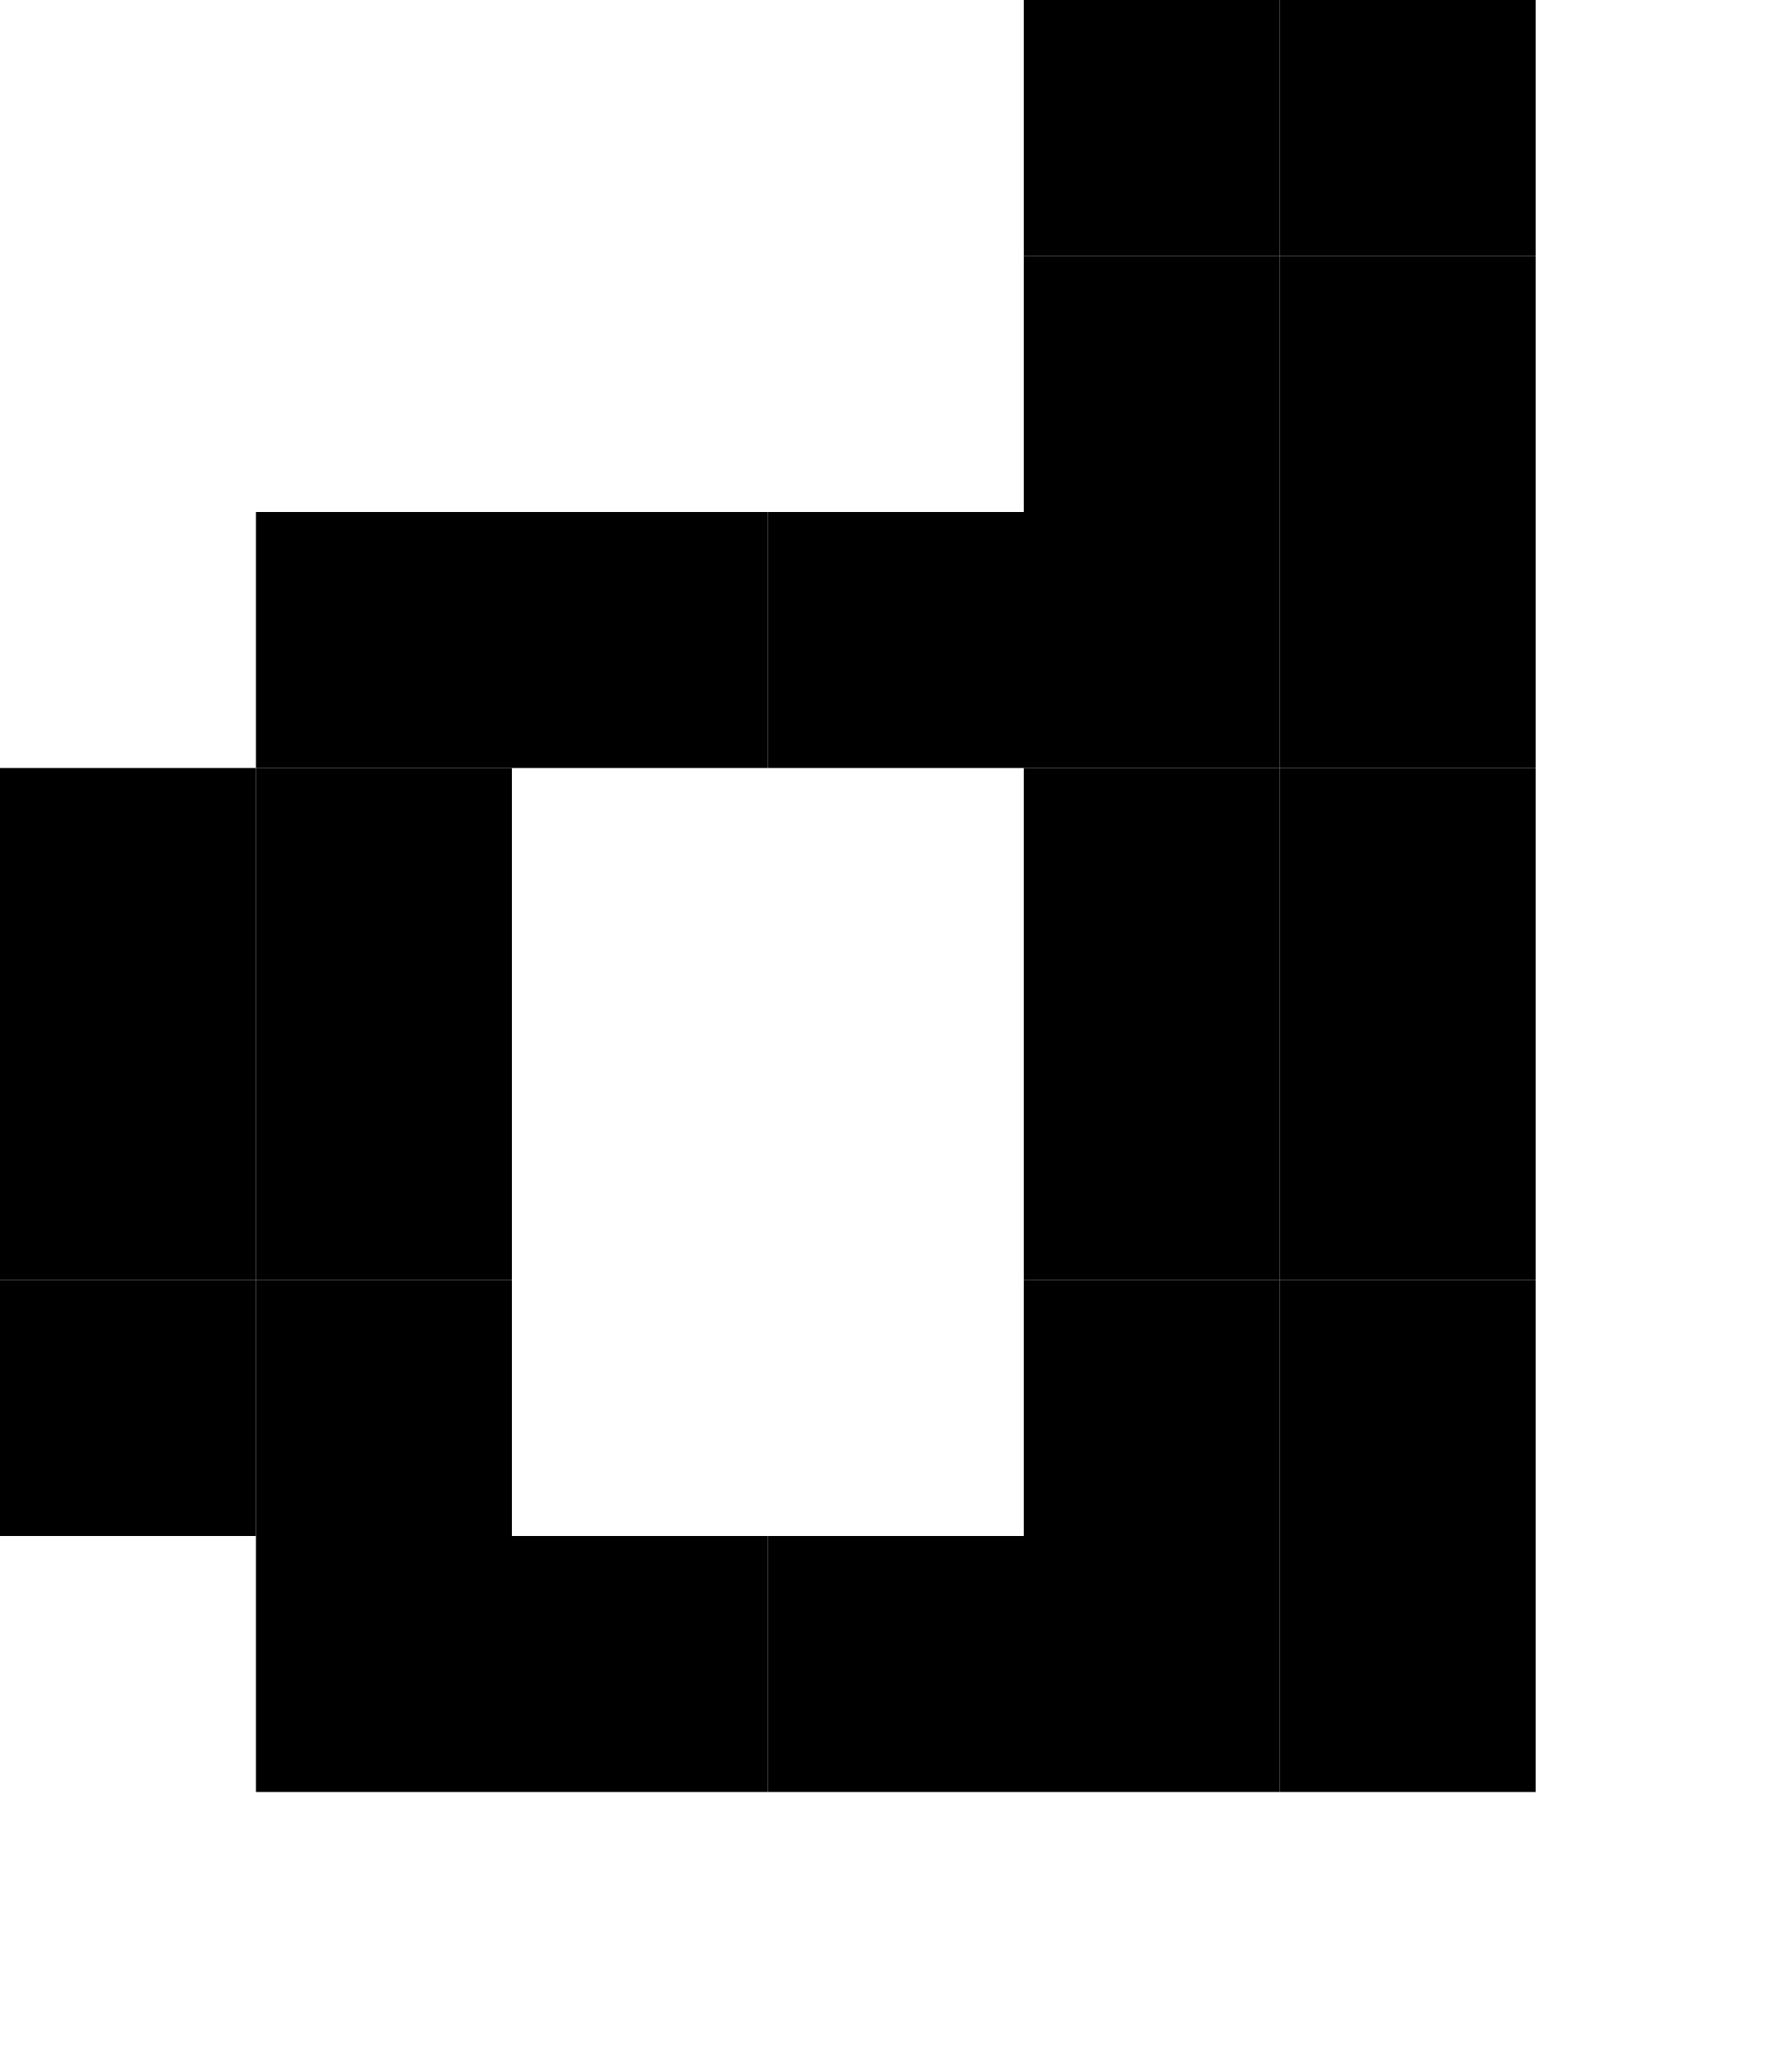
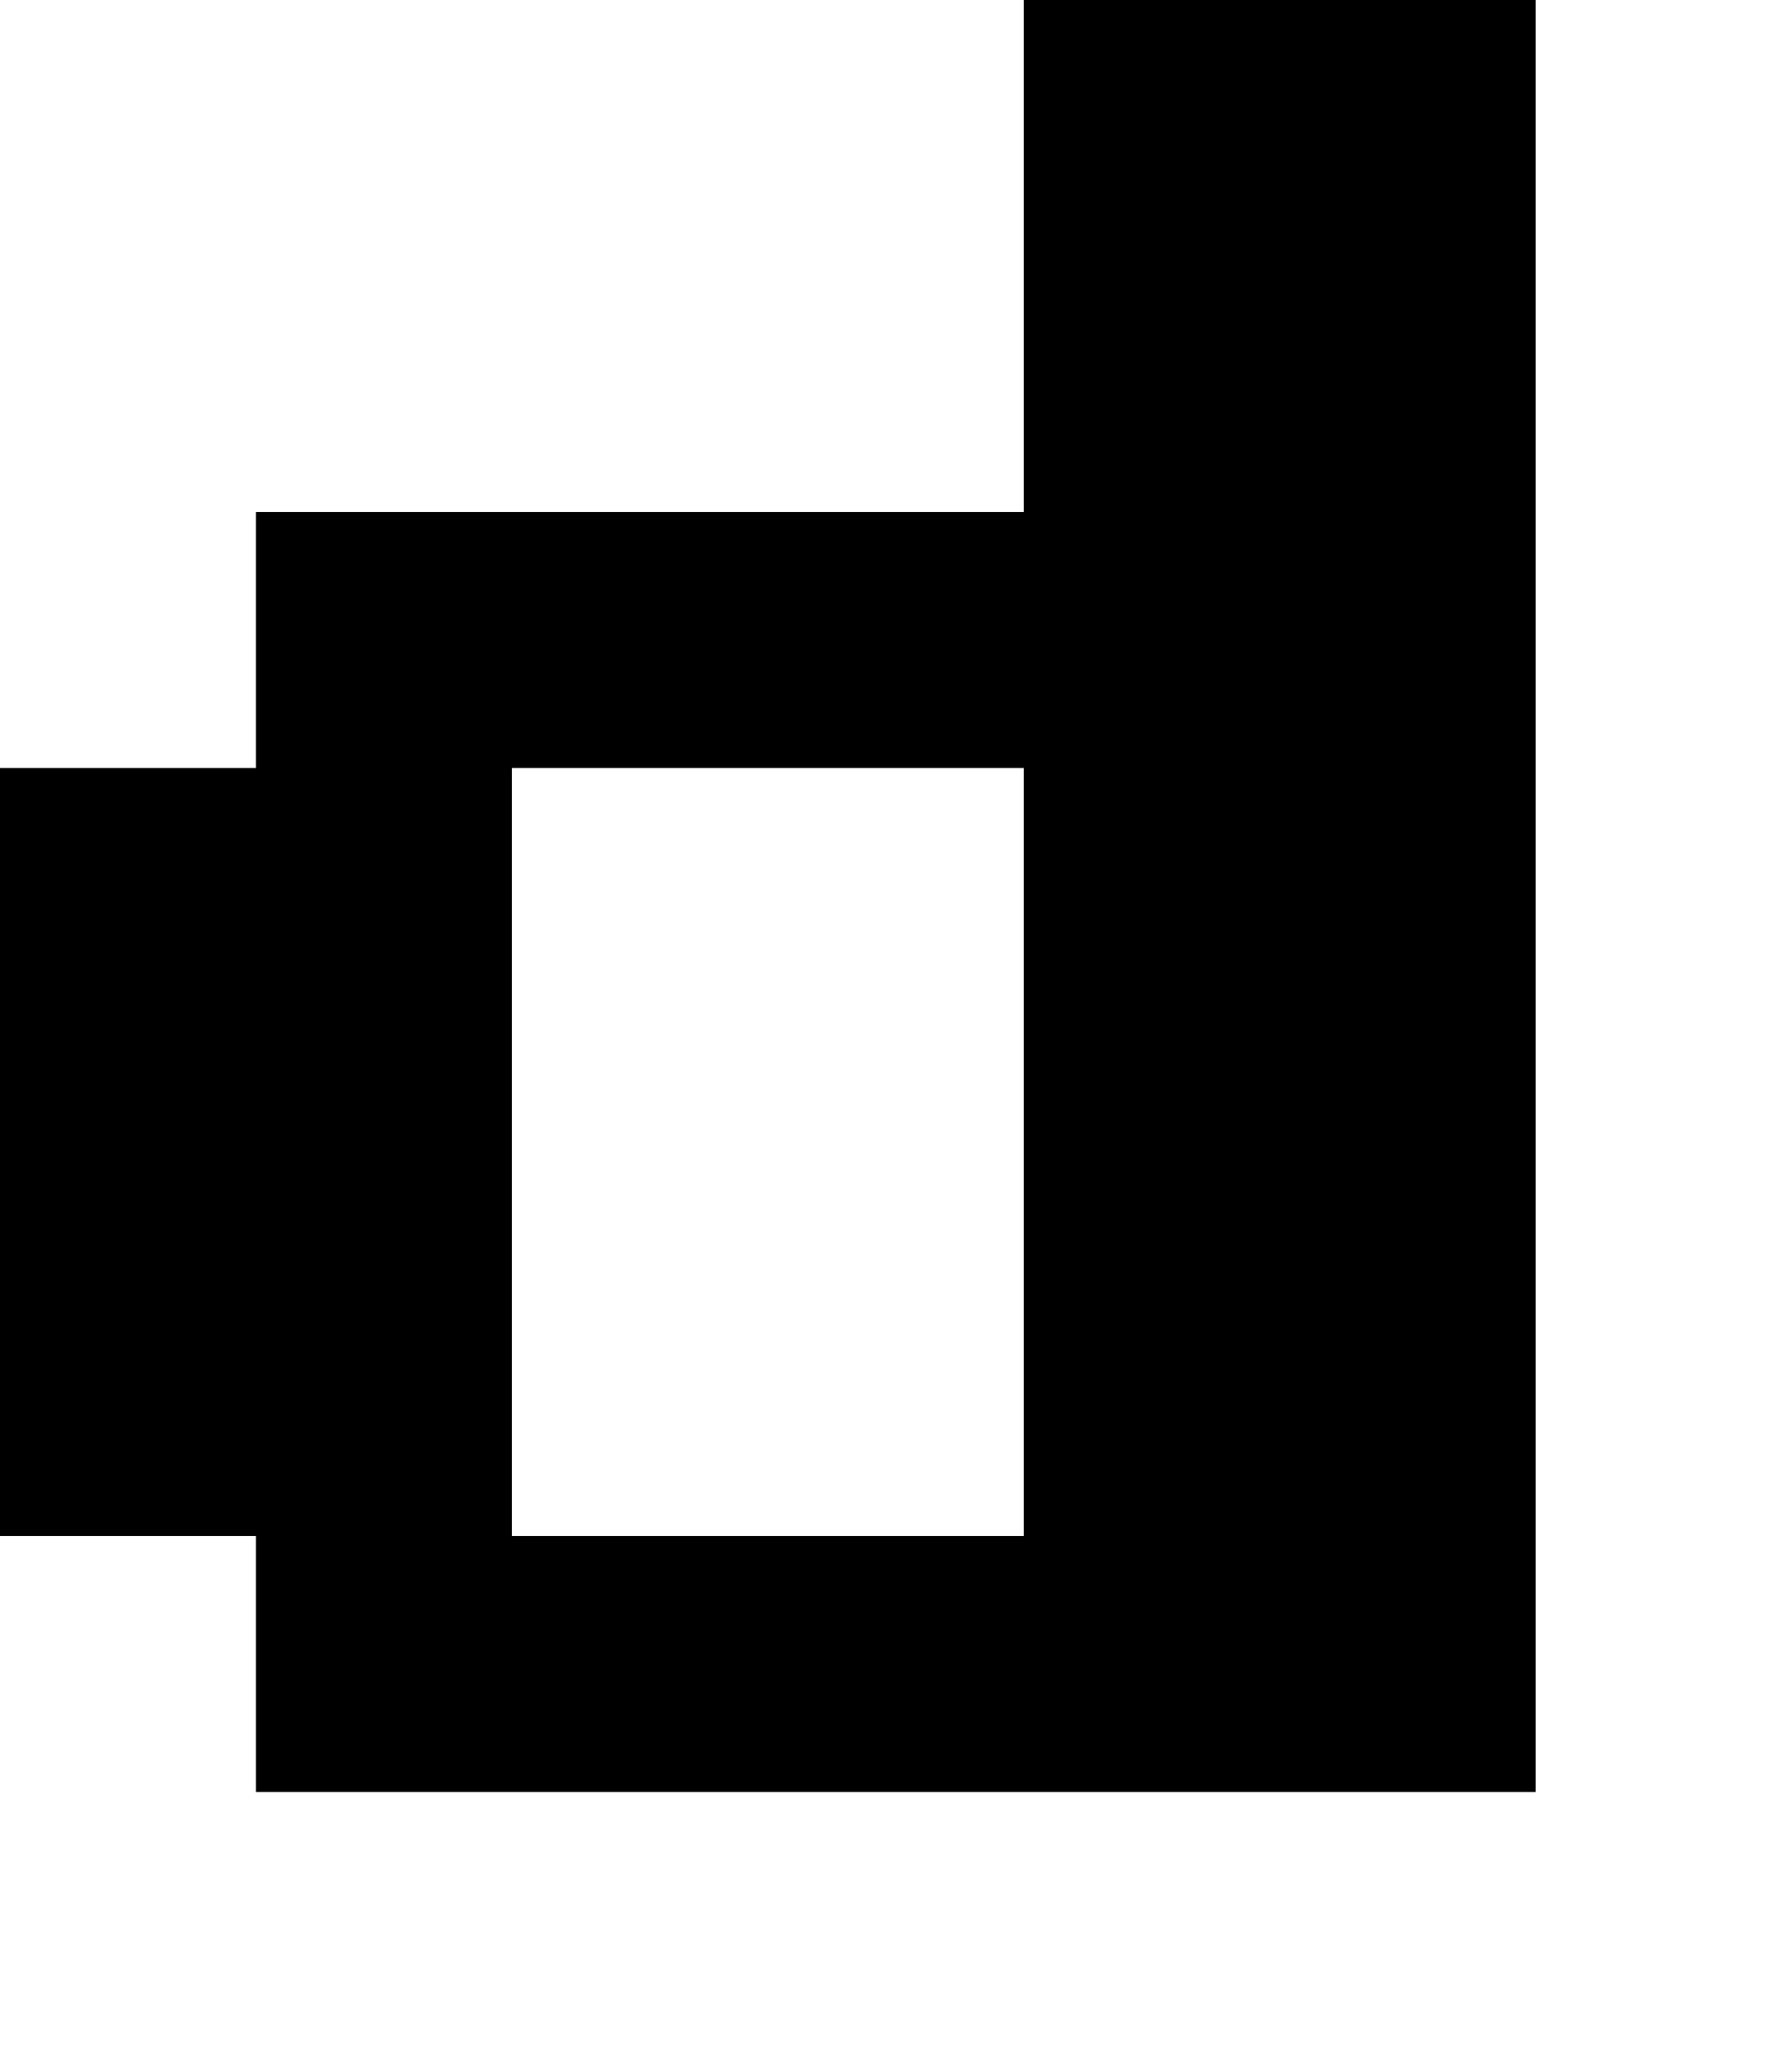
- <svg xmlns="http://www.w3.org/2000/svg" height="8px" version="1.2" baseProfile="tiny" viewBox="0 0 7 8" width="7px">
-   <g fill="#000">
-     <rect height="1" fill="#000" x="4" width="1" />
-     <rect width="1" height="1" fill="#000" x="5" />
-     <rect height="1" fill="#000" x="4" y="1" width="1" />
-     <rect x="5" y="1" width="1" height="1" fill="#000" />
-     <rect fill="#000" x="1" y="2" width="1" height="1" />
-     <rect x="2" y="2" width="1" height="1" fill="#000" />
-     <rect width="1" height="1" fill="#000" x="3" y="2" />
-     <rect y="2" width="1" height="1" fill="#000" x="4" />
-     <rect x="5" y="2" width="1" height="1" fill="#000" />
-     <rect y="3" width="1" height="1" fill="#000" />
-     <rect x="1" y="3" width="1" height="1" fill="#000" />
-     <rect fill="#000" x="4" y="3" width="1" height="1" />
-     <rect x="5" y="3" width="1" height="1" fill="#000" />
-     <rect height="1" fill="#000" y="4" width="1" />
-     <rect x="1" y="4" width="1" height="1" fill="#000" />
-     <rect y="4" width="1" height="1" fill="#000" x="4" />
-     <rect fill="#000" x="5" y="4" width="1" height="1" />
-     <rect y="5" width="1" height="1" fill="#000" />
-     <rect x="1" y="5" width="1" height="1" fill="#000" />
-     <rect fill="#000" x="4" y="5" width="1" height="1" />
-     <rect y="5" width="1" height="1" fill="#000" x="5" />
-     <rect x="1" y="6" width="1" height="1" fill="#000" />
-     <rect x="2" y="6" width="1" height="1" fill="#000" />
-     <rect height="1" fill="#000" x="3" y="6" width="1" />
-     <rect height="1" fill="#000" x="4" y="6" width="1" />
-     <rect x="5" y="6" width="1" height="1" fill="#000" />
-   </g>
+ <svg xmlns="http://www.w3.org/2000/svg" height="8" version="1.2" width="7">
+   <path d="M4 0v2H1v1H0v3h1v1h5V0H4zM2 3h2v3H2V3z" />
</svg>
